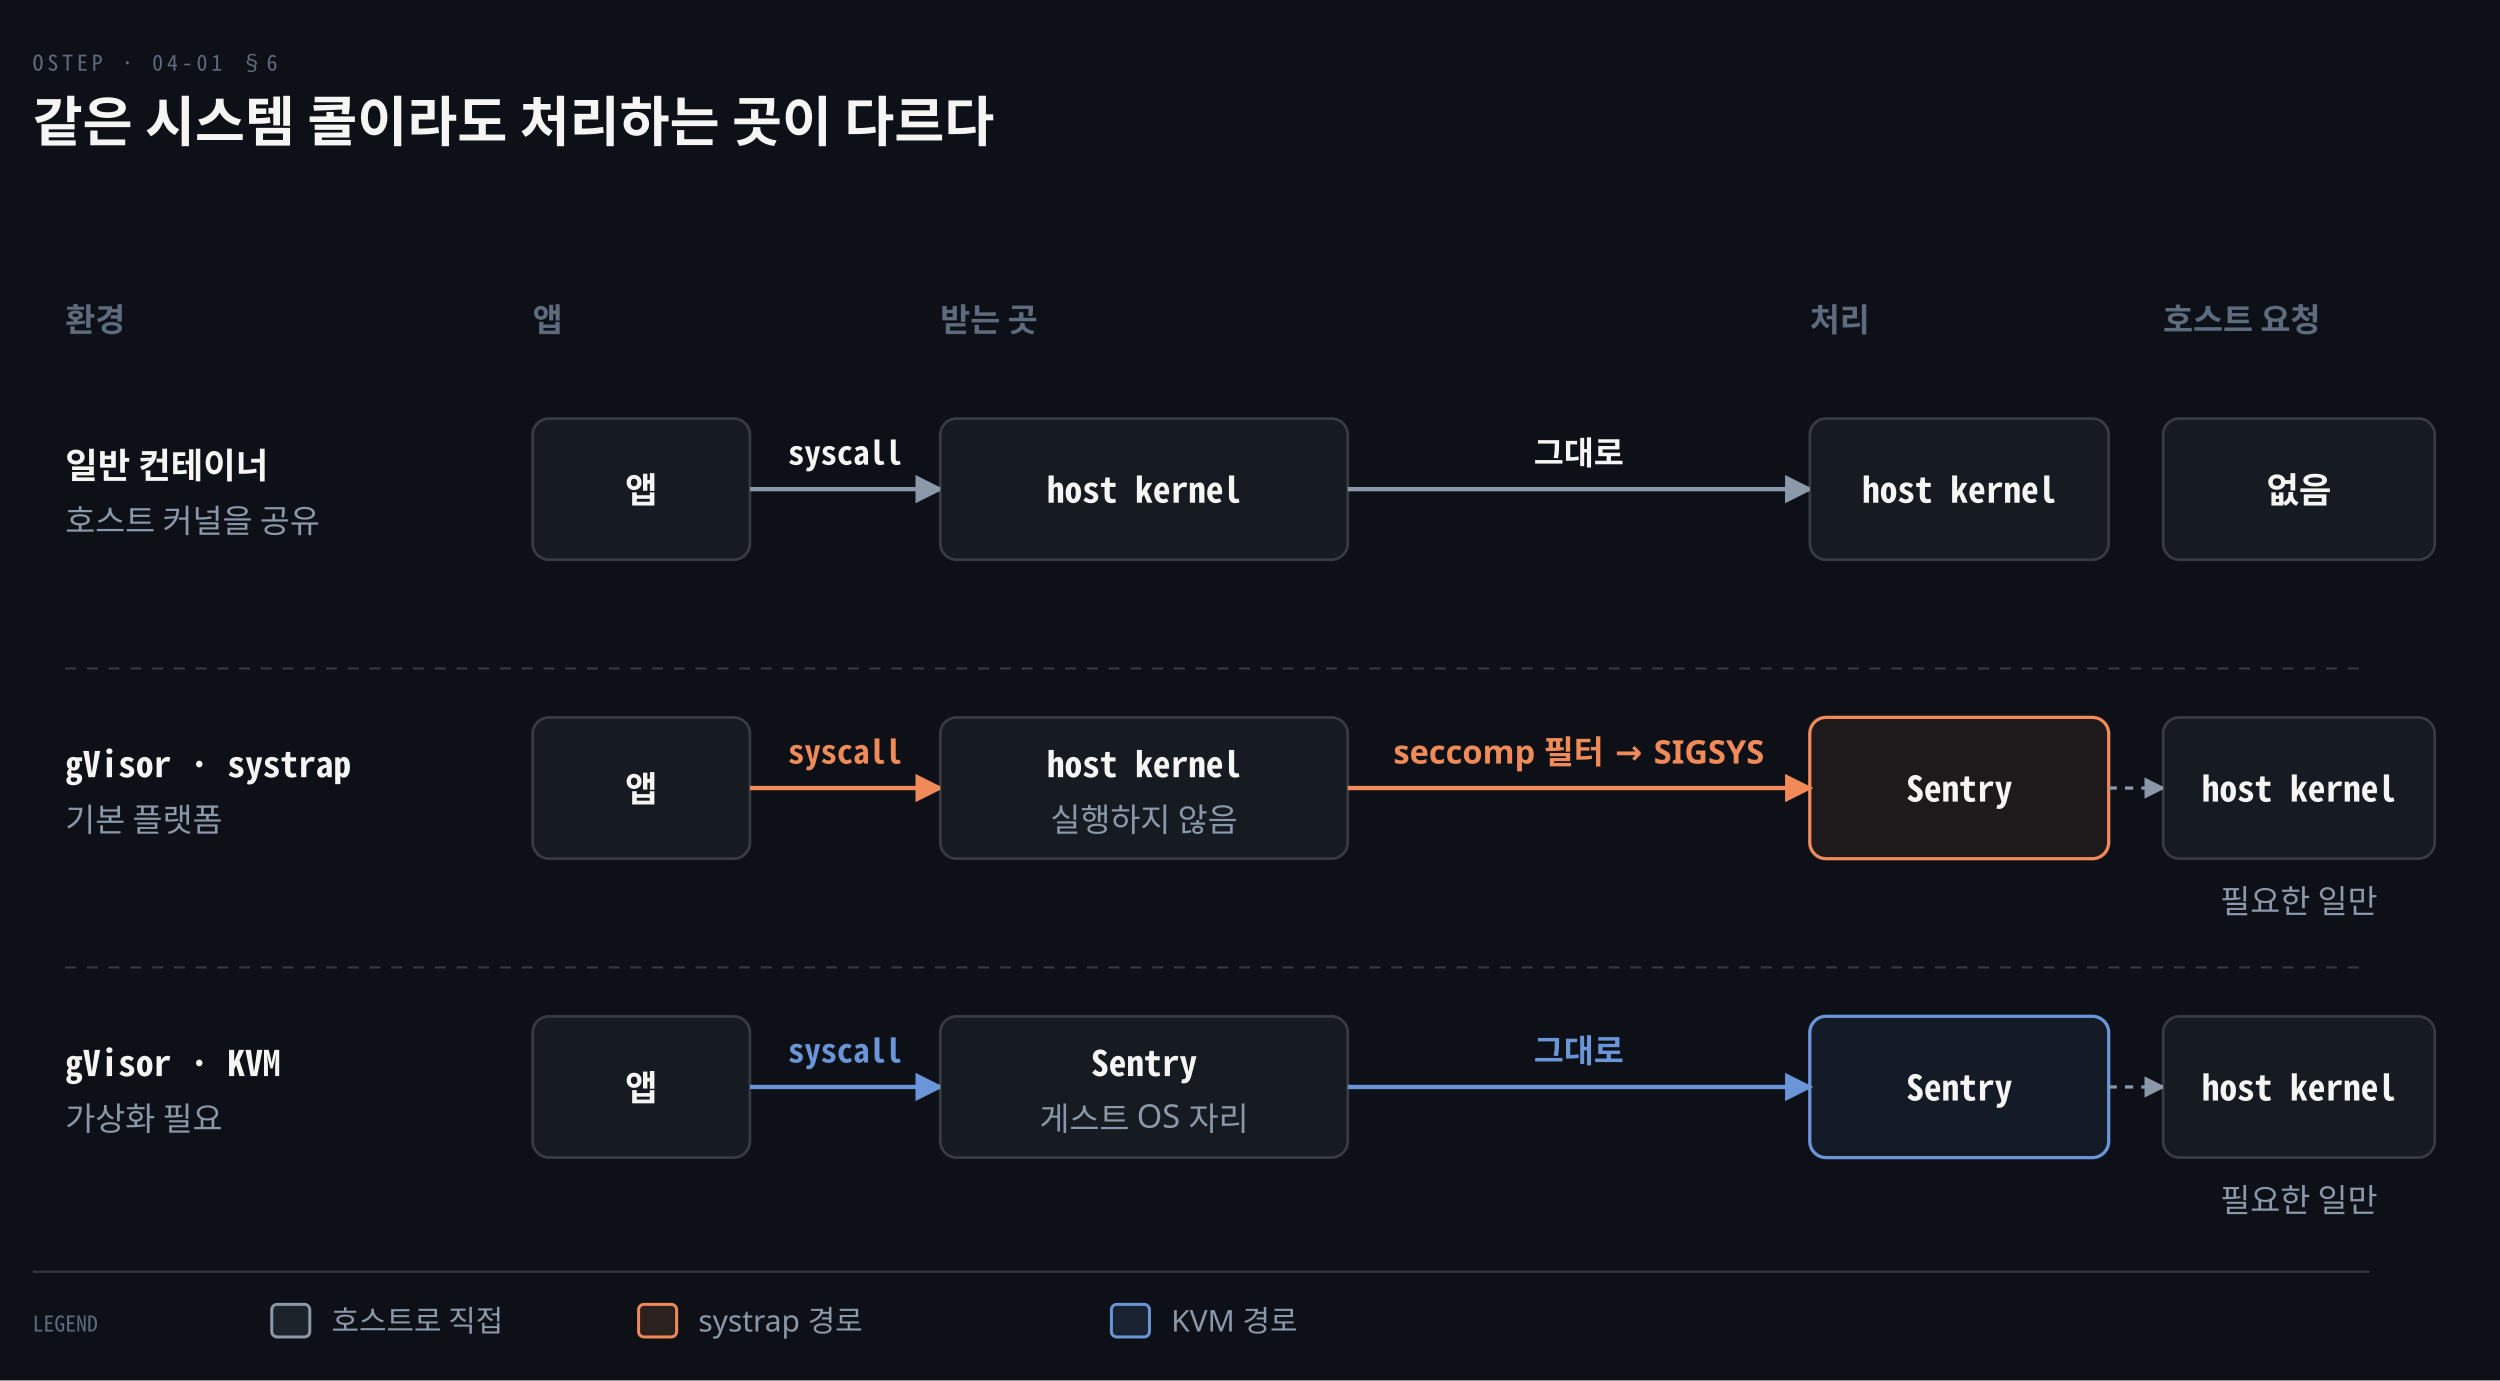
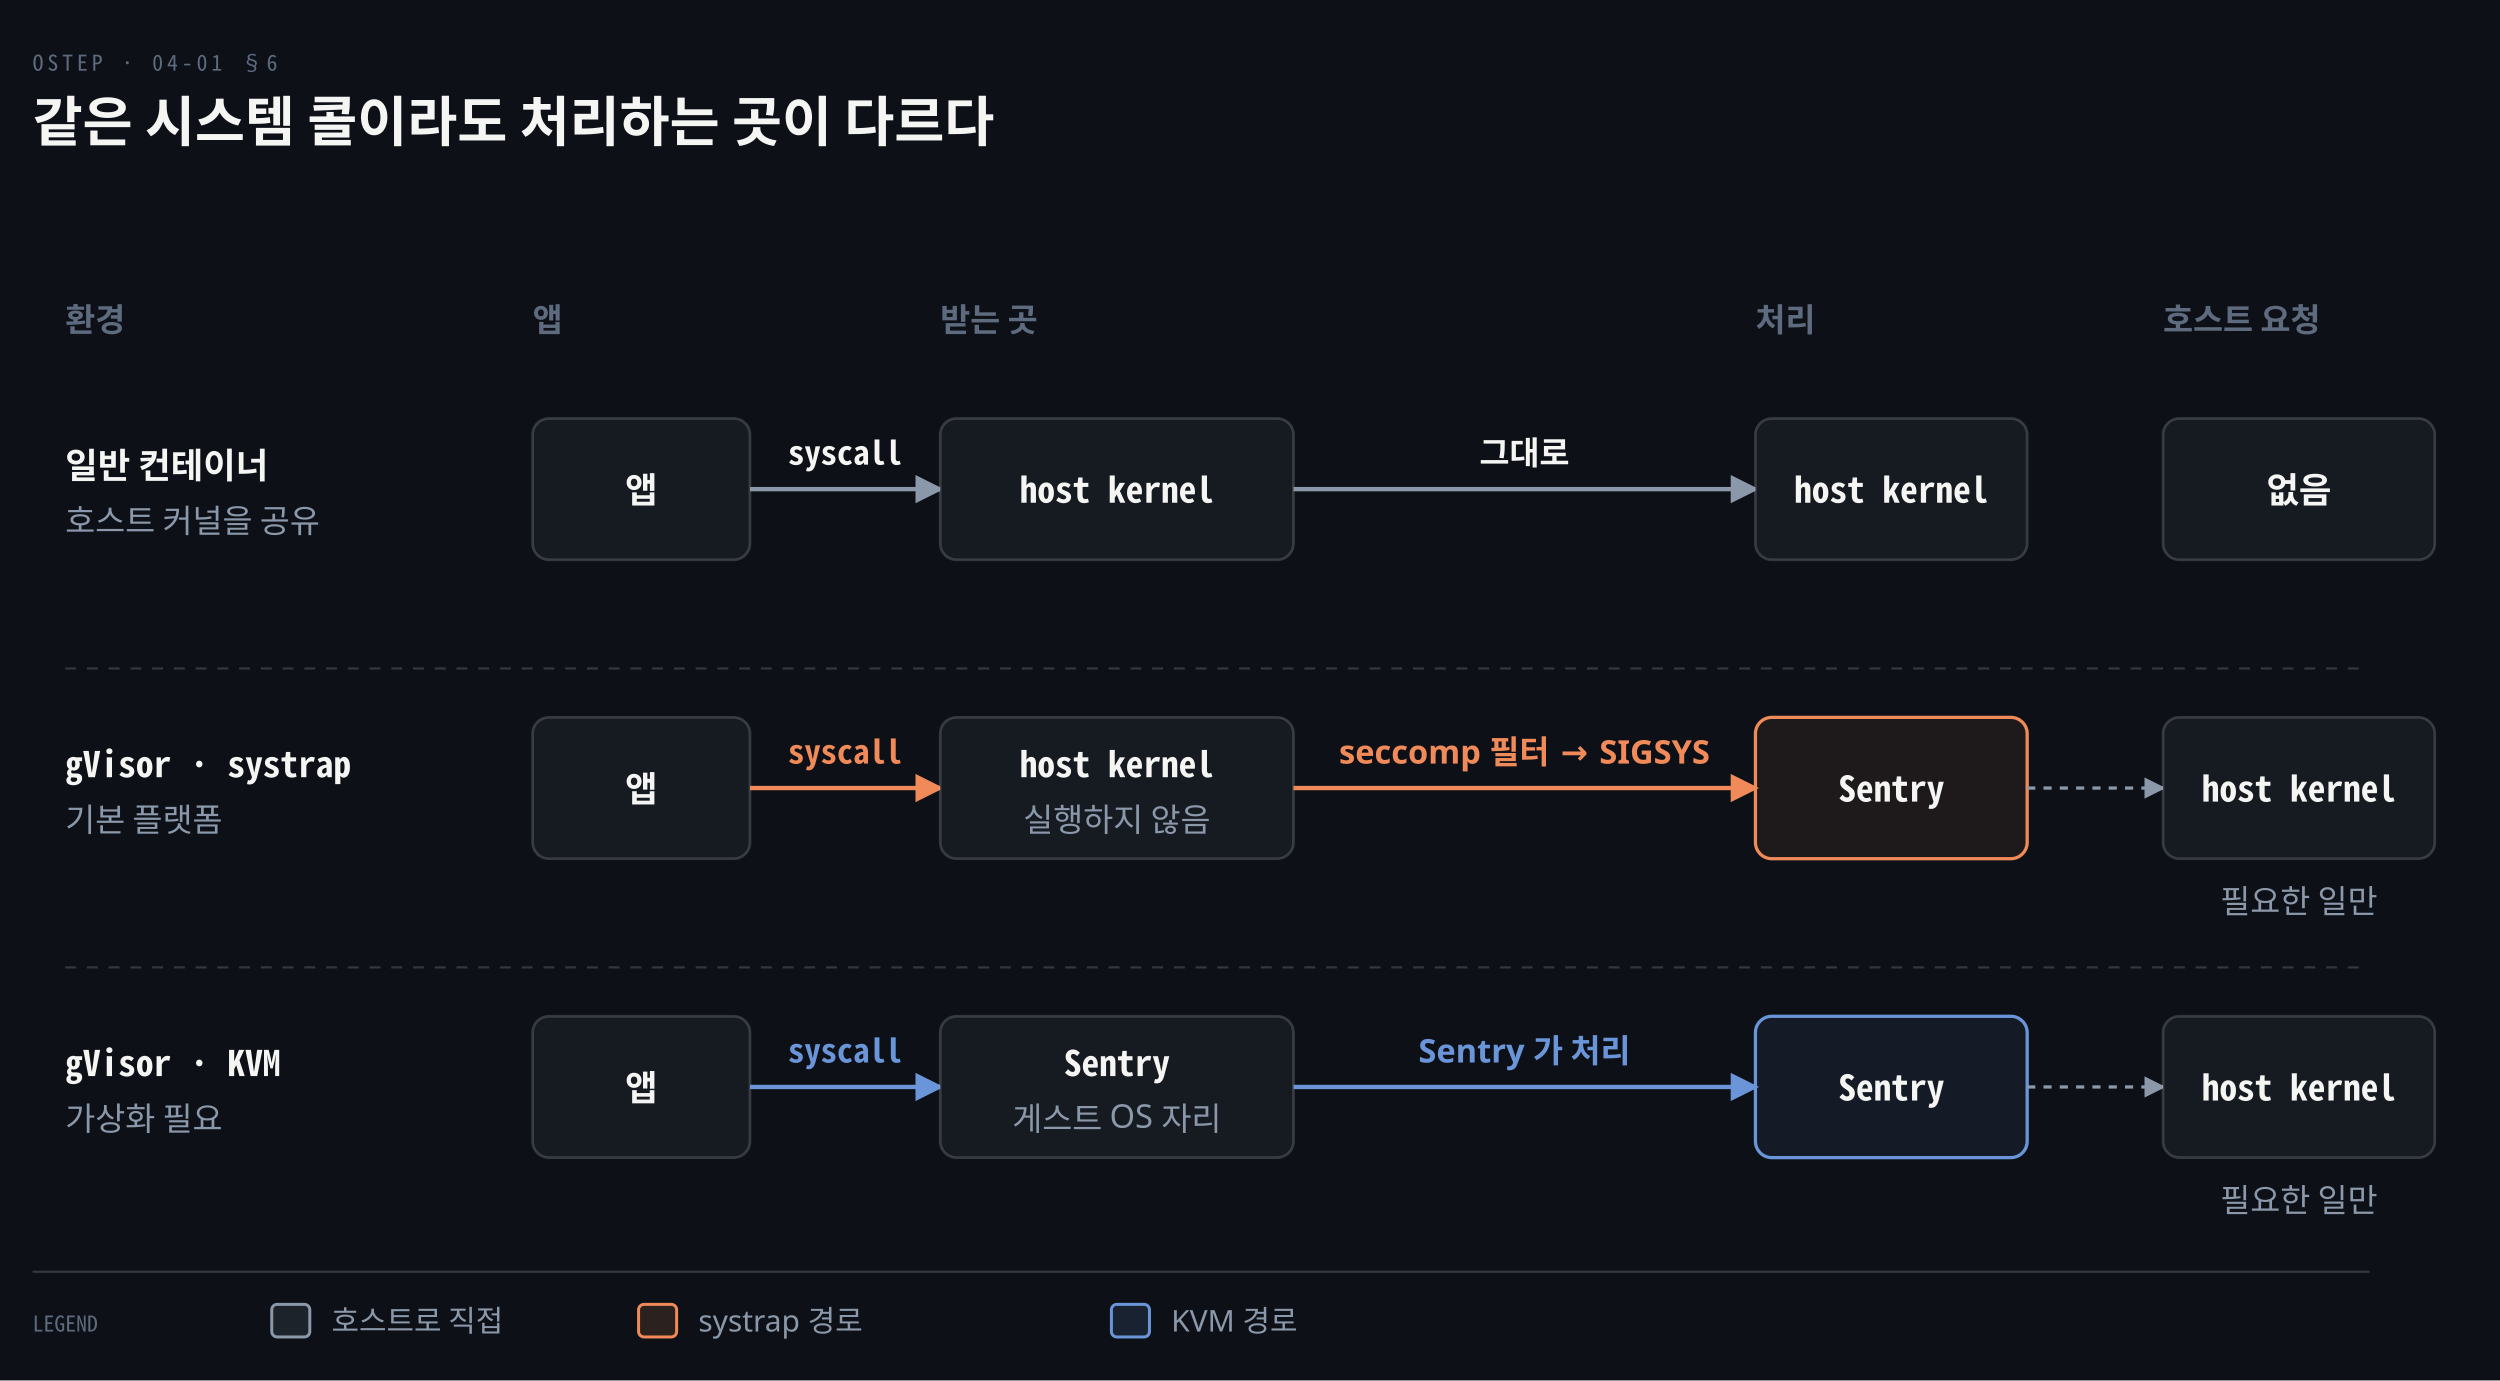
<svg xmlns="http://www.w3.org/2000/svg" viewBox="0 0 920 508" width="100%" role="img" aria-labelledby="dt dd">
  <defs>
    <marker id="ar" viewBox="0 0 8 8" refX="7" refY="4" markerWidth="6.5" markerHeight="6.5" orient="auto">
      <path d="M0 0 L8 4 L0 8 z" fill="#8B98A9" />
    </marker>
    <marker id="ok" viewBox="0 0 8 8" refX="7" refY="4" markerWidth="6.5" markerHeight="6.5" orient="auto">
      <path d="M0 0 L8 4 L0 8 z" fill="#3FB98C" />
    </marker>
    <marker id="warn" viewBox="0 0 8 8" refX="7" refY="4" markerWidth="6.5" markerHeight="6.5" orient="auto">
      <path d="M0 0 L8 4 L0 8 z" fill="#E3B341" />
    </marker>
    <marker id="bad" viewBox="0 0 8 8" refX="7" refY="4" markerWidth="6.5" markerHeight="6.5" orient="auto">
      <path d="M0 0 L8 4 L0 8 z" fill="#F0616D" />
    </marker>
    <marker id="info" viewBox="0 0 8 8" refX="7" refY="4" markerWidth="6.5" markerHeight="6.5" orient="auto">
      <path d="M0 0 L8 4 L0 8 z" fill="#6A95D8" />
    </marker>
    <marker id="acc" viewBox="0 0 8 8" refX="7" refY="4" markerWidth="6.5" markerHeight="6.5" orient="auto">
      <path d="M0 0 L8 4 L0 8 z" fill="#F08A59" />
    </marker>
    <marker id="soft" viewBox="0 0 8 8" refX="7" refY="4" markerWidth="6.5" markerHeight="6.5" orient="auto">
      <path d="M0 0 L8 4 L0 8 z" fill="#5E6B7E" />
    </marker>
  </defs>
  <rect width="920" height="508" fill="#0D1117" />
  <text x="12" y="26" font-family="'Geist Mono','Noto Sans Mono CJK KR',monospace" font-size="8" letter-spacing="0.18em" fill="#5E6B7E">OSTEP · 04-01 §6</text>
  <text x="12" y="52" font-family="'Geist','Apple SD Gothic Neo','Noto Sans KR','Malgun Gothic',sans-serif" font-size="20" font-weight="600" fill="#F5F5F3">같은 시스템 콜이라도 처리하는 곳이 다르다</text>
  <text x="24" y="122" text-anchor="start" font-family="'Geist','Apple SD Gothic Neo','Noto Sans KR','Malgun Gothic',sans-serif" font-size="12" font-weight="600" fill="#5E6B7E">환경</text>
  <text x="196" y="122" text-anchor="start" font-family="'Geist','Apple SD Gothic Neo','Noto Sans KR','Malgun Gothic',sans-serif" font-size="12" font-weight="600" fill="#5E6B7E">앱</text>
  <text x="346" y="122" text-anchor="start" font-family="'Geist','Apple SD Gothic Neo','Noto Sans KR','Malgun Gothic',sans-serif" font-size="12" font-weight="600" fill="#5E6B7E">받는 곳</text>
-   <text x="666" y="122" text-anchor="start" font-family="'Geist','Apple SD Gothic Neo','Noto Sans KR','Malgun Gothic',sans-serif" font-size="12" font-weight="600" fill="#5E6B7E">처리</text>
+   <text x="646" y="122" text-anchor="start" font-family="'Geist','Apple SD Gothic Neo','Noto Sans KR','Malgun Gothic',sans-serif" font-size="12" font-weight="600" fill="#5E6B7E">처리</text>
  <text x="796" y="122" text-anchor="start" font-family="'Geist','Apple SD Gothic Neo','Noto Sans KR','Malgun Gothic',sans-serif" font-size="12" font-weight="600" fill="#5E6B7E">호스트 요청</text>
  <text x="24" y="176" text-anchor="start" font-family="'Geist','Apple SD Gothic Neo','Noto Sans KR','Malgun Gothic',sans-serif" font-size="13" font-weight="600" fill="#F5F5F3">일반 컨테이너</text>
  <text x="24" y="196" text-anchor="start" font-family="'Geist','Apple SD Gothic Neo','Noto Sans KR','Malgun Gothic',sans-serif" font-size="12" font-weight="400" fill="#8B98A9">호스트 커널을 공유</text>
  <rect x="196" y="154" width="80" height="52" rx="6" fill="#161B22" stroke="rgba(191,192,192,0.22)" stroke-width="1.0" />
  <text x="236.0" y="185.0" text-anchor="middle" font-family="'Geist','Apple SD Gothic Neo','Noto Sans KR','Malgun Gothic',sans-serif" font-size="13" font-weight="600" fill="#F5F5F3">앱</text>
  <path d="M 276 180 L 346 180" fill="none" stroke="#8B98A9" stroke-width="1.6" marker-end="url(#ar)" />
  <text x="311" y="171" text-anchor="middle" font-family="'Geist Mono','Noto Sans Mono CJK KR',monospace" font-size="12" font-weight="600" fill="#F5F5F3">syscall</text>
-   <rect x="346" y="154" width="150" height="52" rx="6" fill="#161B22" stroke="rgba(191,192,192,0.22)" stroke-width="1.0" />
-   <text x="421.0" y="185.0" text-anchor="middle" font-family="'Geist Mono','Noto Sans Mono CJK KR',monospace" font-size="13" font-weight="600" fill="#F5F5F3">host kernel</text>
-   <path d="M 496 180 L 666 180" fill="none" stroke="#8B98A9" stroke-width="1.6" marker-end="url(#ar)" />
-   <text x="581" y="171" text-anchor="middle" font-family="'Geist','Apple SD Gothic Neo','Noto Sans KR','Malgun Gothic',sans-serif" font-size="12" font-weight="600" fill="#F5F5F3">그대로</text>
-   <rect x="666" y="154" width="110" height="52" rx="6" fill="#161B22" stroke="rgba(191,192,192,0.22)" stroke-width="1.0" />
-   <text x="721.0" y="185.0" text-anchor="middle" font-family="'Geist Mono','Noto Sans Mono CJK KR',monospace" font-size="13" font-weight="600" fill="#F5F5F3">host kernel</text>
+   <rect x="346" y="154" width="130" height="52" rx="6" fill="#161B22" stroke="rgba(191,192,192,0.22)" stroke-width="1.0" />
+   <text x="411.0" y="185.0" text-anchor="middle" font-family="'Geist Mono','Noto Sans Mono CJK KR',monospace" font-size="13" font-weight="600" fill="#F5F5F3">host kernel</text>
+   <path d="M 476 180 L 646 180" fill="none" stroke="#8B98A9" stroke-width="1.6" marker-end="url(#ar)" />
+   <text x="561" y="171" text-anchor="middle" font-family="'Geist','Apple SD Gothic Neo','Noto Sans KR','Malgun Gothic',sans-serif" font-size="12" font-weight="600" fill="#F5F5F3">그대로</text>
+   <rect x="646" y="154" width="100" height="52" rx="6" fill="#161B22" stroke="rgba(191,192,192,0.22)" stroke-width="1.0" />
+   <text x="696.0" y="185.0" text-anchor="middle" font-family="'Geist Mono','Noto Sans Mono CJK KR',monospace" font-size="13" font-weight="600" fill="#F5F5F3">host kernel</text>
  <rect x="796" y="154" width="100" height="52" rx="6" fill="#161B22" stroke="rgba(191,192,192,0.22)" stroke-width="1.0" />
  <text x="846.0" y="185.0" text-anchor="middle" font-family="'Geist','Apple SD Gothic Neo','Noto Sans KR','Malgun Gothic',sans-serif" font-size="13" font-weight="600" fill="#F5F5F3">없음</text>
  <line x1="24" y1="246" x2="872" y2="246" stroke="rgba(191,192,192,0.22)" stroke-width="0.8" stroke-dasharray="4 4" />
  <text x="24" y="286" text-anchor="start" font-family="'Geist Mono','Noto Sans Mono CJK KR',monospace" font-size="13" font-weight="600" fill="#F5F5F3">gVisor · systrap</text>
  <text x="24" y="306" text-anchor="start" font-family="'Geist','Apple SD Gothic Neo','Noto Sans KR','Malgun Gothic',sans-serif" font-size="12" font-weight="400" fill="#8B98A9">기본 플랫폼</text>
  <rect x="196" y="264" width="80" height="52" rx="6" fill="#161B22" stroke="rgba(191,192,192,0.22)" stroke-width="1.0" />
  <text x="236.0" y="295.0" text-anchor="middle" font-family="'Geist','Apple SD Gothic Neo','Noto Sans KR','Malgun Gothic',sans-serif" font-size="13" font-weight="600" fill="#F5F5F3">앱</text>
  <path d="M 276 290 L 346 290" fill="none" stroke="#F08A59" stroke-width="1.6" marker-end="url(#acc)" />
  <text x="311" y="281" text-anchor="middle" font-family="'Geist Mono','Noto Sans Mono CJK KR',monospace" font-size="12" font-weight="600" fill="#F08A59">syscall</text>
-   <rect x="346" y="264" width="150" height="52" rx="6" fill="#161B22" stroke="rgba(191,192,192,0.22)" stroke-width="1.0" />
-   <text x="421.0" y="286" text-anchor="middle" font-family="'Geist Mono','Noto Sans Mono CJK KR',monospace" font-size="13" font-weight="600" fill="#F5F5F3">host kernel</text>
-   <text x="421.0" y="306" text-anchor="middle" font-family="'Geist','Apple SD Gothic Neo','Noto Sans KR','Malgun Gothic',sans-serif" font-size="12" font-weight="400" fill="#8B98A9">실행하지 않음</text>
-   <path d="M 496 290 L 666 290" fill="none" stroke="#F08A59" stroke-width="1.6" marker-end="url(#acc)" />
-   <text x="581" y="281" text-anchor="middle" font-family="'Geist','Apple SD Gothic Neo','Noto Sans KR','Malgun Gothic',sans-serif" font-size="12" font-weight="600" fill="#F08A59">seccomp 필터 → SIGSYS</text>
-   <rect x="666" y="264" width="110" height="52" rx="6" fill="#F08A5914" stroke="#F08A59" stroke-width="1.2" />
-   <text x="721.0" y="295.0" text-anchor="middle" font-family="'Geist Mono','Noto Sans Mono CJK KR',monospace" font-size="13" font-weight="600" fill="#F5F5F3">Sentry</text>
-   <path d="M 776 290 L 796 290" fill="none" stroke="#8B98A9" stroke-width="1.2" marker-end="url(#ar)" stroke-dasharray="3 3" />
+   <rect x="346" y="264" width="130" height="52" rx="6" fill="#161B22" stroke="rgba(191,192,192,0.22)" stroke-width="1.0" />
+   <text x="411.0" y="286" text-anchor="middle" font-family="'Geist Mono','Noto Sans Mono CJK KR',monospace" font-size="13" font-weight="600" fill="#F5F5F3">host kernel</text>
+   <text x="411.0" y="306" text-anchor="middle" font-family="'Geist','Apple SD Gothic Neo','Noto Sans KR','Malgun Gothic',sans-serif" font-size="12" font-weight="400" fill="#8B98A9">실행하지 않음</text>
+   <path d="M 476 290 L 646 290" fill="none" stroke="#F08A59" stroke-width="1.6" marker-end="url(#acc)" />
+   <text x="561" y="281" text-anchor="middle" font-family="'Geist','Apple SD Gothic Neo','Noto Sans KR','Malgun Gothic',sans-serif" font-size="12" font-weight="600" fill="#F08A59">seccomp 필터 → SIGSYS</text>
+   <rect x="646" y="264" width="100" height="52" rx="6" fill="#F08A5914" stroke="#F08A59" stroke-width="1.2" />
+   <text x="696.0" y="295.0" text-anchor="middle" font-family="'Geist Mono','Noto Sans Mono CJK KR',monospace" font-size="13" font-weight="600" fill="#F5F5F3">Sentry</text>
+   <path d="M 746 290 L 796 290" fill="none" stroke="#8B98A9" stroke-width="1.2" marker-end="url(#ar)" stroke-dasharray="3 3" />
  <rect x="796" y="264" width="100" height="52" rx="6" fill="#161B22" stroke="rgba(191,192,192,0.22)" stroke-width="1.0" />
  <text x="846.0" y="295.0" text-anchor="middle" font-family="'Geist Mono','Noto Sans Mono CJK KR',monospace" font-size="13" font-weight="600" fill="#F5F5F3">host kernel</text>
  <text x="846" y="336" text-anchor="middle" font-family="'Geist','Apple SD Gothic Neo','Noto Sans KR','Malgun Gothic',sans-serif" font-size="12" font-weight="400" fill="#8B98A9">필요한 일만</text>
  <line x1="24" y1="356" x2="872" y2="356" stroke="rgba(191,192,192,0.22)" stroke-width="0.8" stroke-dasharray="4 4" />
  <text x="24" y="396" text-anchor="start" font-family="'Geist Mono','Noto Sans Mono CJK KR',monospace" font-size="13" font-weight="600" fill="#F5F5F3">gVisor · KVM</text>
  <text x="24" y="416" text-anchor="start" font-family="'Geist','Apple SD Gothic Neo','Noto Sans KR','Malgun Gothic',sans-serif" font-size="12" font-weight="400" fill="#8B98A9">가상화 필요</text>
  <rect x="196" y="374" width="80" height="52" rx="6" fill="#161B22" stroke="rgba(191,192,192,0.22)" stroke-width="1.0" />
  <text x="236.0" y="405.0" text-anchor="middle" font-family="'Geist','Apple SD Gothic Neo','Noto Sans KR','Malgun Gothic',sans-serif" font-size="13" font-weight="600" fill="#F5F5F3">앱</text>
  <path d="M 276 400 L 346 400" fill="none" stroke="#6A95D8" stroke-width="1.6" marker-end="url(#info)" />
  <text x="311" y="391" text-anchor="middle" font-family="'Geist Mono','Noto Sans Mono CJK KR',monospace" font-size="12" font-weight="600" fill="#6A95D8">syscall</text>
-   <rect x="346" y="374" width="150" height="52" rx="6" fill="#161B22" stroke="rgba(191,192,192,0.22)" stroke-width="1.0" />
-   <text x="421.0" y="396" text-anchor="middle" font-family="'Geist Mono','Noto Sans Mono CJK KR',monospace" font-size="13" font-weight="600" fill="#F5F5F3">Sentry</text>
-   <text x="421.0" y="416" text-anchor="middle" font-family="'Geist','Apple SD Gothic Neo','Noto Sans KR','Malgun Gothic',sans-serif" font-size="12" font-weight="400" fill="#8B98A9">게스트 OS 자리</text>
-   <path d="M 496 400 L 666 400" fill="none" stroke="#6A95D8" stroke-width="1.6" marker-end="url(#info)" />
-   <text x="581" y="391" text-anchor="middle" font-family="'Geist','Apple SD Gothic Neo','Noto Sans KR','Malgun Gothic',sans-serif" font-size="12" font-weight="600" fill="#6A95D8">그대로</text>
-   <rect x="666" y="374" width="110" height="52" rx="6" fill="#6A95D814" stroke="#6A95D8" stroke-width="1.2" />
-   <text x="721.0" y="405.0" text-anchor="middle" font-family="'Geist Mono','Noto Sans Mono CJK KR',monospace" font-size="13" font-weight="600" fill="#F5F5F3">Sentry</text>
-   <path d="M 776 400 L 796 400" fill="none" stroke="#8B98A9" stroke-width="1.2" marker-end="url(#ar)" stroke-dasharray="3 3" />
+   <rect x="346" y="374" width="130" height="52" rx="6" fill="#161B22" stroke="rgba(191,192,192,0.22)" stroke-width="1.0" />
+   <text x="411.0" y="396" text-anchor="middle" font-family="'Geist Mono','Noto Sans Mono CJK KR',monospace" font-size="13" font-weight="600" fill="#F5F5F3">Sentry</text>
+   <text x="411.0" y="416" text-anchor="middle" font-family="'Geist','Apple SD Gothic Neo','Noto Sans KR','Malgun Gothic',sans-serif" font-size="12" font-weight="400" fill="#8B98A9">게스트 OS 자리</text>
+   <path d="M 476 400 L 646 400" fill="none" stroke="#6A95D8" stroke-width="1.6" marker-end="url(#info)" />
+   <text x="561" y="391" text-anchor="middle" font-family="'Geist','Apple SD Gothic Neo','Noto Sans KR','Malgun Gothic',sans-serif" font-size="12" font-weight="600" fill="#6A95D8">Sentry 가 처리</text>
+   <rect x="646" y="374" width="100" height="52" rx="6" fill="#6A95D814" stroke="#6A95D8" stroke-width="1.2" />
+   <text x="696.0" y="405.0" text-anchor="middle" font-family="'Geist Mono','Noto Sans Mono CJK KR',monospace" font-size="13" font-weight="600" fill="#F5F5F3">Sentry</text>
+   <path d="M 746 400 L 796 400" fill="none" stroke="#8B98A9" stroke-width="1.2" marker-end="url(#ar)" stroke-dasharray="3 3" />
  <rect x="796" y="374" width="100" height="52" rx="6" fill="#161B22" stroke="rgba(191,192,192,0.22)" stroke-width="1.0" />
  <text x="846.0" y="405.0" text-anchor="middle" font-family="'Geist Mono','Noto Sans Mono CJK KR',monospace" font-size="13" font-weight="600" fill="#F5F5F3">host kernel</text>
  <text x="846" y="446" text-anchor="middle" font-family="'Geist','Apple SD Gothic Neo','Noto Sans KR','Malgun Gothic',sans-serif" font-size="12" font-weight="400" fill="#8B98A9">필요한 일만</text>
  <line x1="12" y1="468" x2="872" y2="468" stroke="rgba(191,192,192,0.22)" stroke-width="0.8" />
  <text x="12" y="490" text-anchor="start" font-family="'Geist Mono','Noto Sans Mono CJK KR',monospace" font-size="8" font-weight="400" fill="#5E6B7E">LEGEND</text>
  <rect x="100" y="480" width="14" height="12" rx="2" fill="#8B98A922" stroke="#8B98A9" stroke-width="1.1" />
  <text x="122" y="490" text-anchor="start" font-family="'Geist','Apple SD Gothic Neo','Noto Sans KR','Malgun Gothic',sans-serif" font-size="11" font-weight="400" fill="#8B98A9">호스트로 직접</text>
  <rect x="235" y="480" width="14" height="12" rx="2" fill="#F08A5922" stroke="#F08A59" stroke-width="1.1" />
  <text x="257" y="490" text-anchor="start" font-family="'Geist','Apple SD Gothic Neo','Noto Sans KR','Malgun Gothic',sans-serif" font-size="11" font-weight="400" fill="#8B98A9">systrap 경로</text>
  <rect x="409" y="480" width="14" height="12" rx="2" fill="#6A95D822" stroke="#6A95D8" stroke-width="1.1" />
  <text x="431" y="490" text-anchor="start" font-family="'Geist','Apple SD Gothic Neo','Noto Sans KR','Malgun Gothic',sans-serif" font-size="11" font-weight="400" fill="#8B98A9">KVM 경로</text>
</svg>
